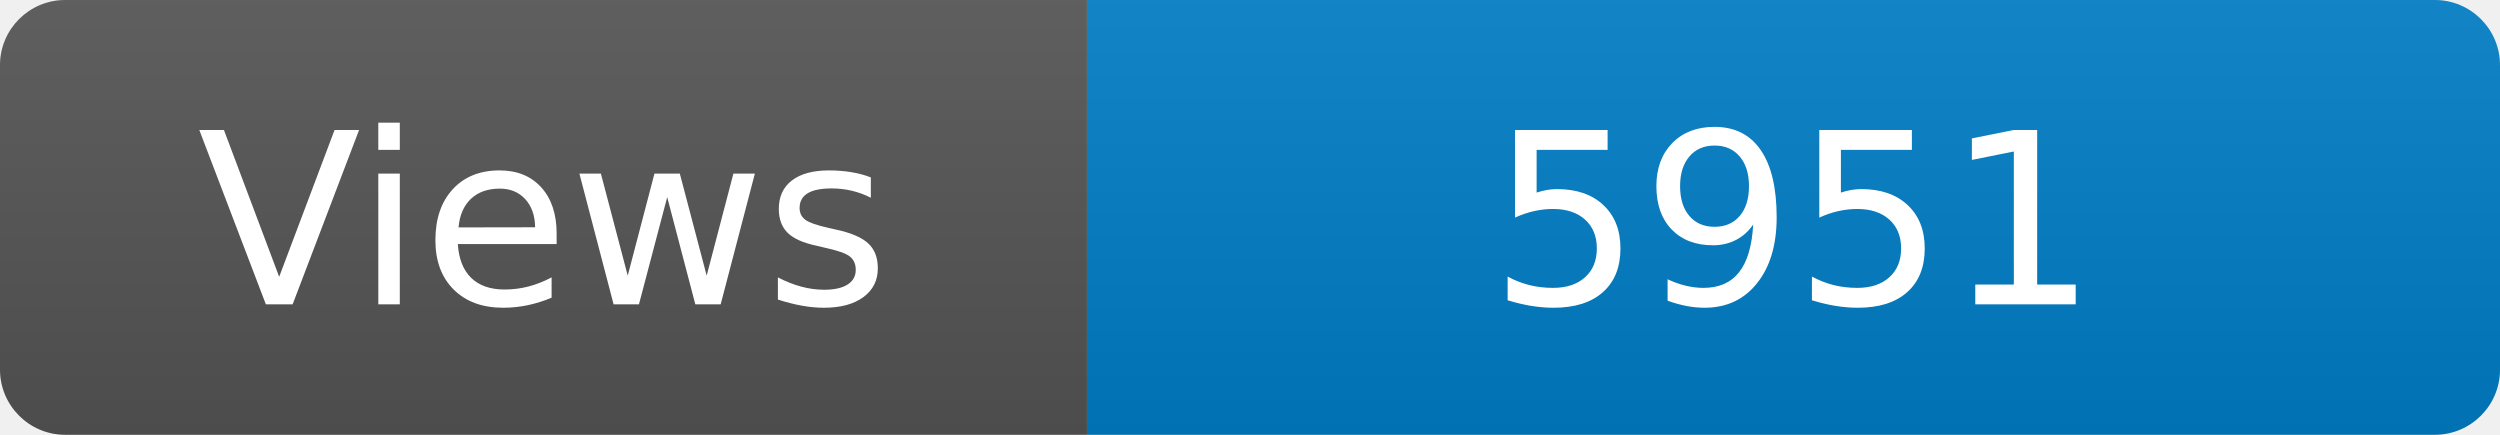
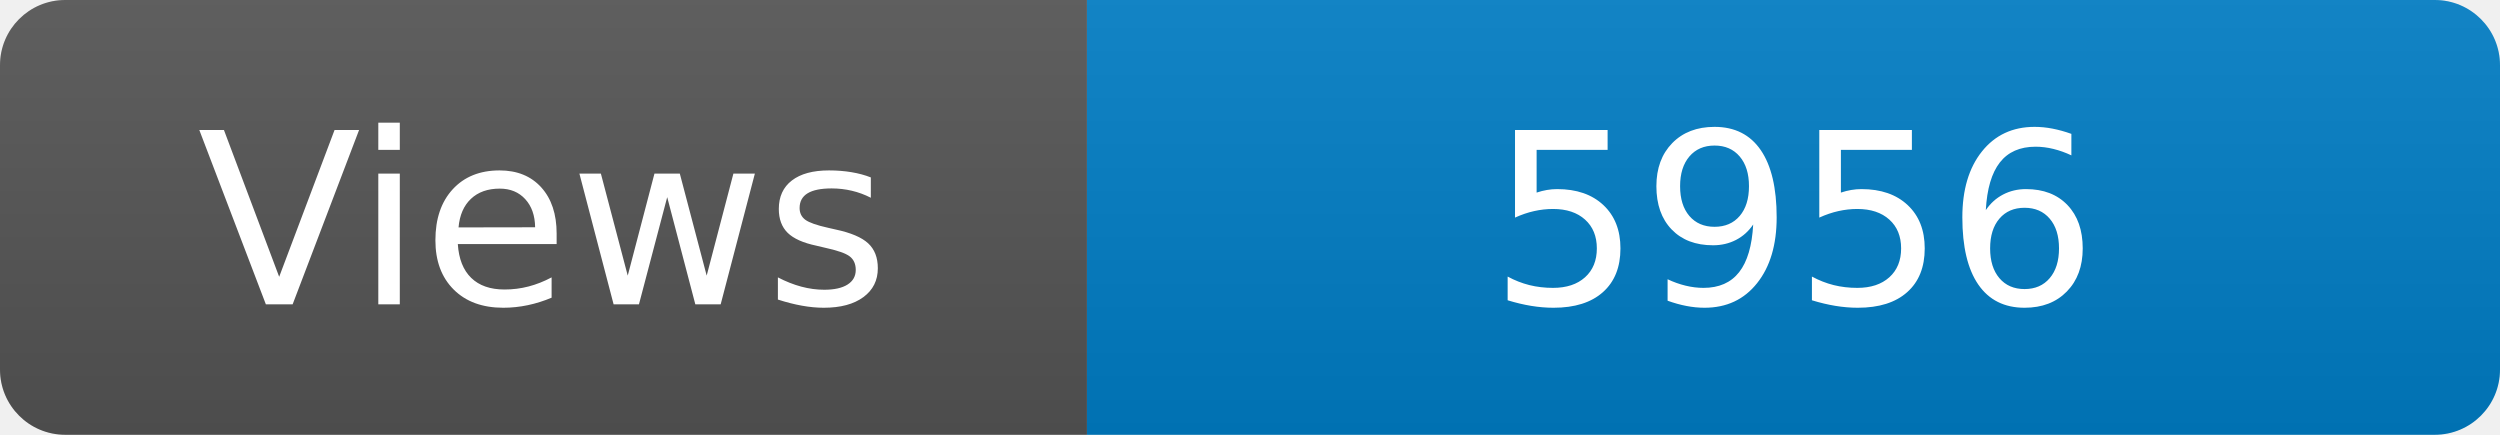
<svg xmlns="http://www.w3.org/2000/svg" width="115" height="20" role="img" aria-label="Maintained?: yes">
  <linearGradient id="s" x2="0" y2="100%">
    <stop offset="0" stop-color="#bbb" stop-opacity=".1" />
    <stop offset="1" stop-opacity=".1" />
  </linearGradient>
  <clipPath id="r">
    <rect width="115" height="20" rx="3" fill="#fff" />
  </clipPath>
  <g clip-path="url(#r)">
    <rect width="50" height="20" fill="#555" />
    <rect x="50" width="160" height="20" fill="#007ec6" />
    <rect width="115" height="20" fill="url(#s)" />
  </g>
  <g fill="#fff" text-anchor="middle" font-family="Verdana,Geneva,DejaVu Sans,sans-serif" font-size="110">
    <text x="250" y="140" transform="scale(.1)" fill="#fff">Views</text>
-     <text x="825" y="140" transform="scale(.1)" fill="#fff">5951</text>
+     <text x="825" y="140" transform="scale(.1)" fill="#fff">5956</text>
  </g>
</svg>
